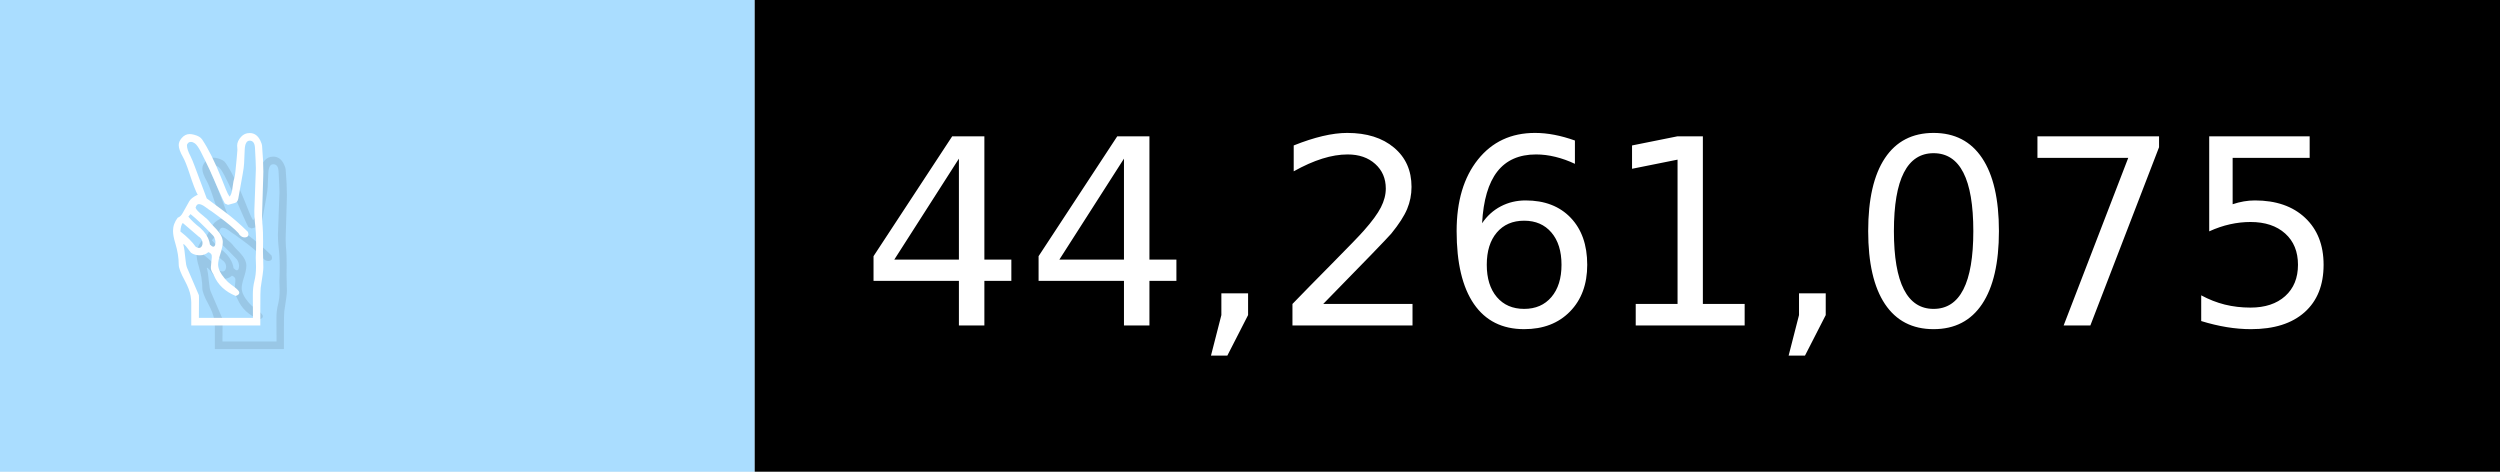
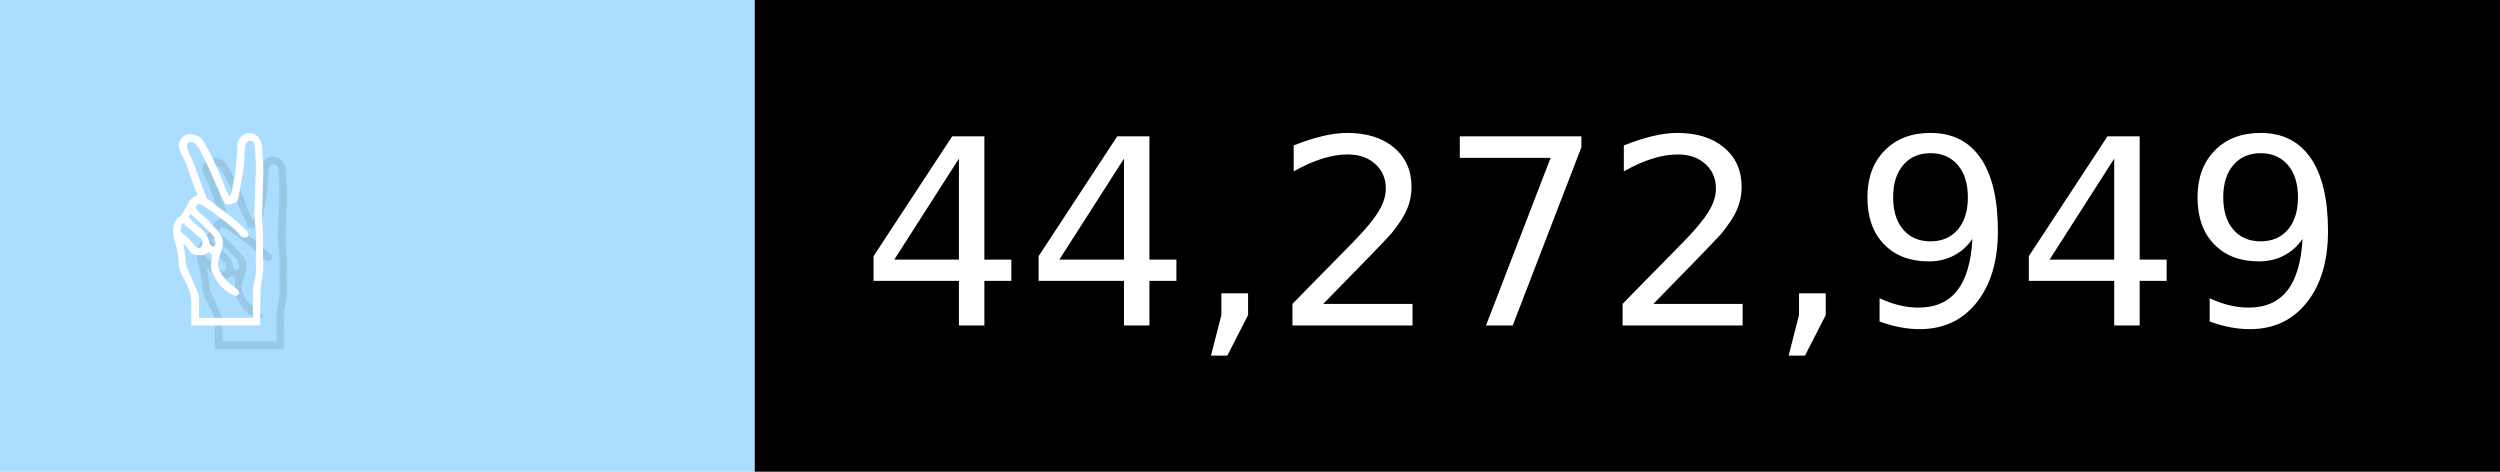
- <svg xmlns="http://www.w3.org/2000/svg" width="106" height="20" viewBox="0 0 1060 200" role="img" aria-label="✌️: 44,261,075">
+ <svg xmlns="http://www.w3.org/2000/svg" width="106" height="20" viewBox="0 0 1060 200" role="img" aria-label="✌️: 44,272,949">
  <g>
    <rect fill="#ADF" width="320" height="200" />
    <rect fill="##f9a" x="320" width="740" height="200" />
  </g>
  <g aria-hidden="true" fill="#fff" text-anchor="start" font-family="Verdana,DejaVu Sans,sans-serif" font-size="110">
    <text x="60" y="148" textLength="220" fill="#000" opacity="0.1">✌️</text>
    <text x="50" y="138" textLength="220">✌️</text>
-     <text x="375" y="148" textLength="640" fill="#000" opacity="0.1">44,261,075</text>
-     <text x="365" y="138" textLength="640">44,261,075</text>
+     <text x="375" y="148" textLength="640" fill="#000" opacity="0.1">44,272,949</text>
+     <text x="365" y="138" textLength="640">44,272,949</text>
  </g>
</svg>
